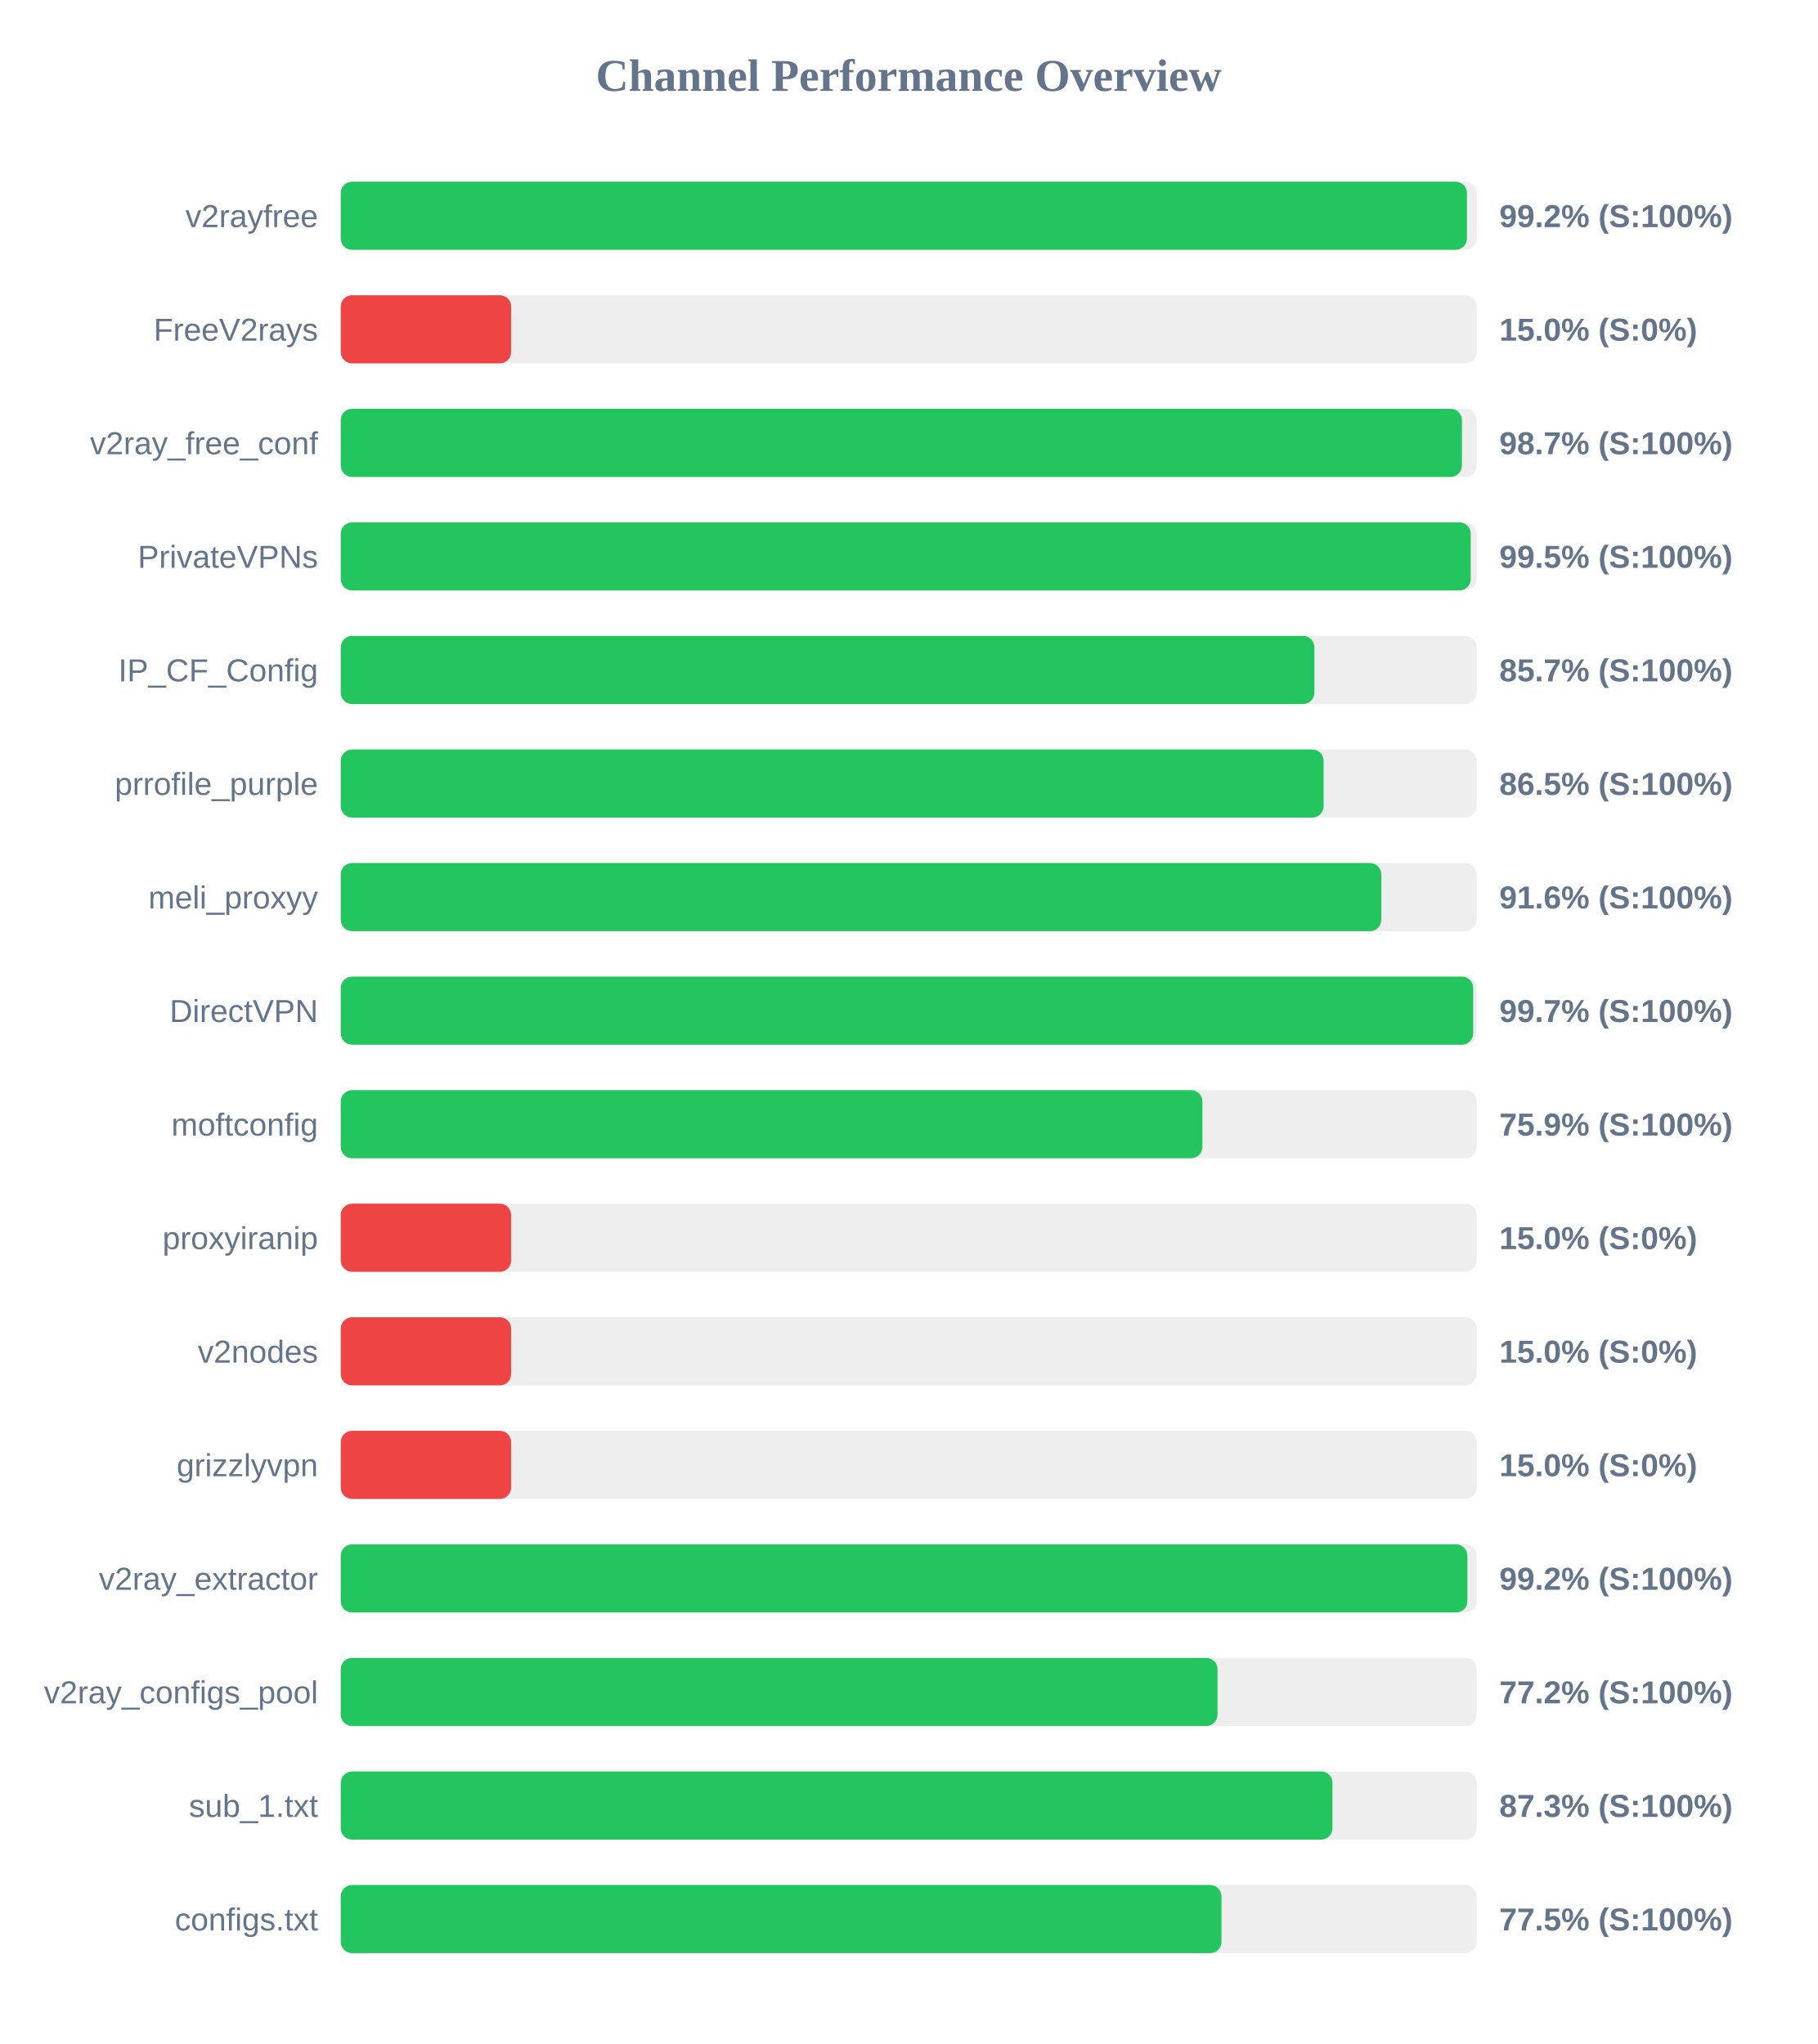
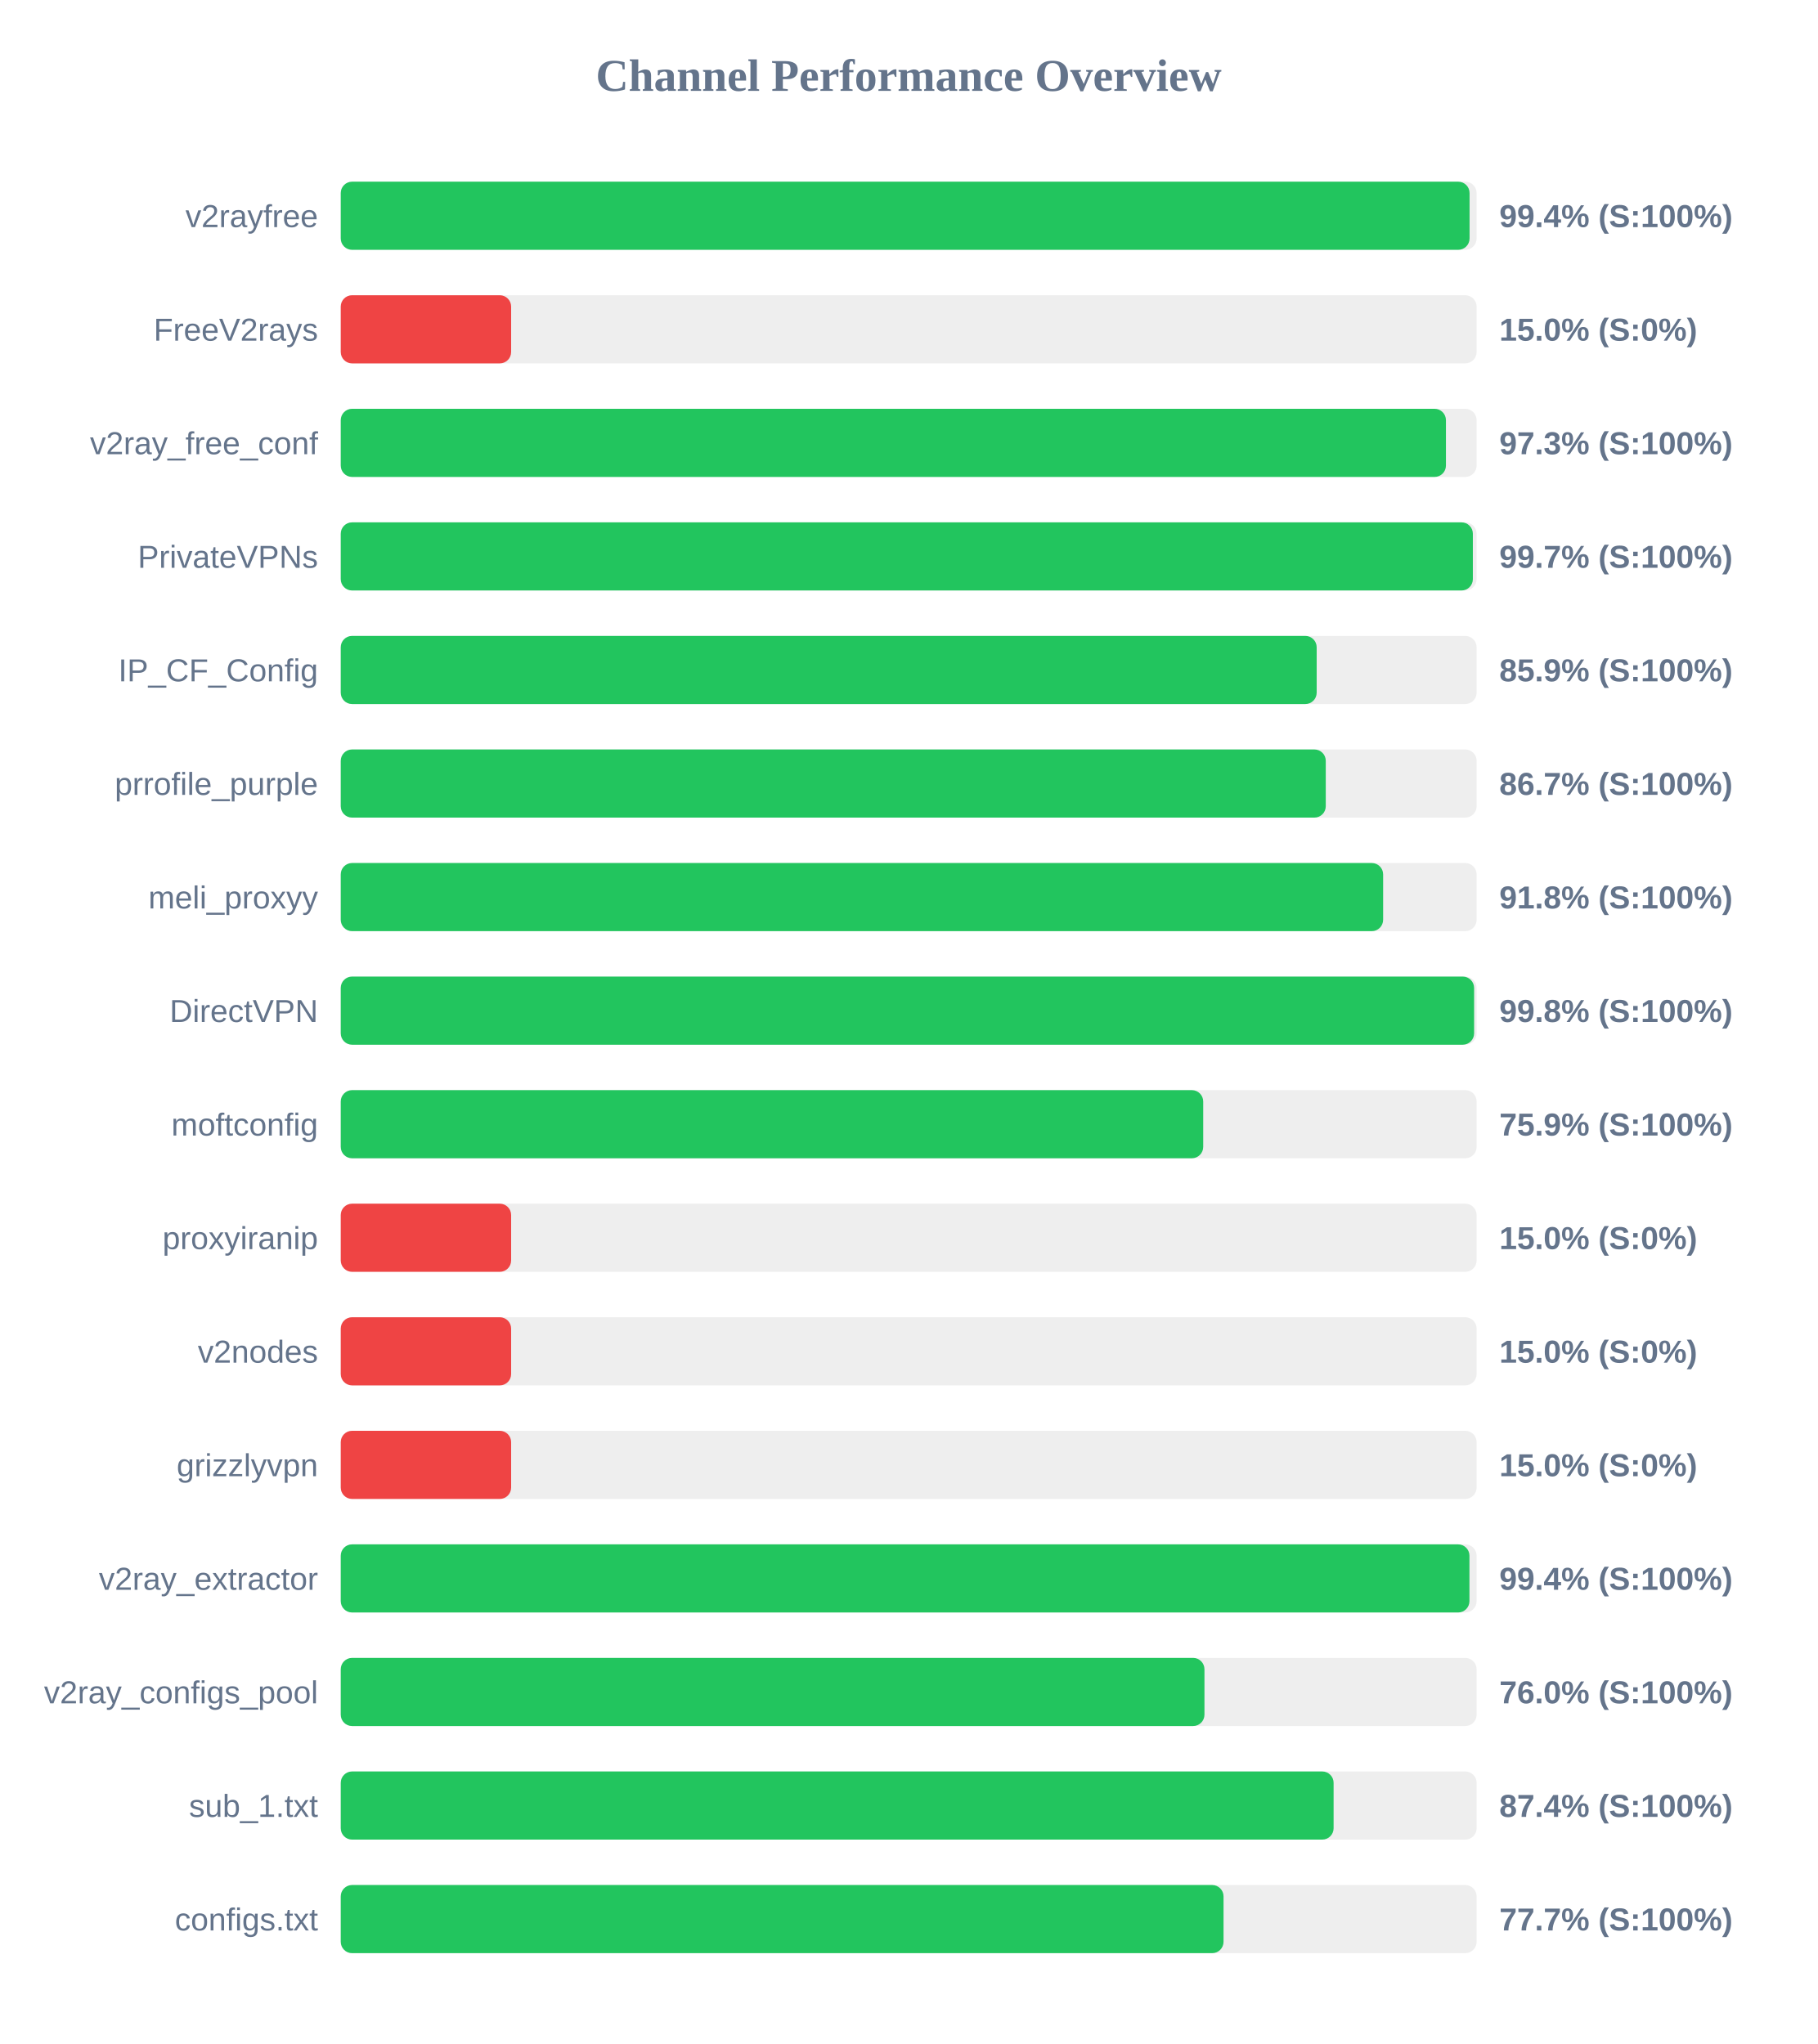
<svg xmlns="http://www.w3.org/2000/svg" width="800" height="900" version="1.1">
  <style>
        .row { font: 14px Arial; fill: #64748b; }
        .score { font: bold 14px Arial; fill: #64748b; }
    </style>
  <text x="400" y="40" text-anchor="middle" font-size="20px" font-weight="bold" fill="#64748b">Channel Performance Overview</text>
  <rect x="150" y="80" width="500" height="30" fill="#eee" rx="5" />
-   <rect x="150" y="80" width="495.75" height="30" fill="#22c55e" rx="5" />
+   <rect x="150" y="80" width="496.9" height="30" fill="#22c55e" rx="5" />
  <text x="140" y="100" text-anchor="end" class="row">v2rayfree</text>
-   <text x="660" y="100" text-anchor="start" class="score">99.2% (S:100%)</text>
+   <text x="660" y="100" text-anchor="start" class="score">99.4% (S:100%)</text>
  <rect x="150" y="130" width="500" height="30" fill="#eee" rx="5" />
  <rect x="150" y="130" width="75.0" height="30" fill="#ef4444" rx="5" />
  <text x="140" y="150" text-anchor="end" class="row">FreeV2rays</text>
  <text x="660" y="150" text-anchor="start" class="score">15.0% (S:0%)</text>
  <rect x="150" y="180" width="500" height="30" fill="#eee" rx="5" />
-   <rect x="150" y="180" width="493.55" height="30" fill="#22c55e" rx="5" />
+   <rect x="150" y="180" width="486.5" height="30" fill="#22c55e" rx="5" />
  <text x="140" y="200" text-anchor="end" class="row">v2ray_free_conf</text>
-   <text x="660" y="200" text-anchor="start" class="score">98.7% (S:100%)</text>
+   <text x="660" y="200" text-anchor="start" class="score">97.3% (S:100%)</text>
  <rect x="150" y="230" width="500" height="30" fill="#eee" rx="5" />
-   <rect x="150" y="230" width="497.4" height="30" fill="#22c55e" rx="5" />
+   <rect x="150" y="230" width="498.35" height="30" fill="#22c55e" rx="5" />
  <text x="140" y="250" text-anchor="end" class="row">PrivateVPNs</text>
-   <text x="660" y="250" text-anchor="start" class="score">99.5% (S:100%)</text>
+   <text x="660" y="250" text-anchor="start" class="score">99.7% (S:100%)</text>
  <rect x="150" y="280" width="500" height="30" fill="#eee" rx="5" />
-   <rect x="150" y="280" width="428.6" height="30" fill="#22c55e" rx="5" />
+   <rect x="150" y="280" width="429.6" height="30" fill="#22c55e" rx="5" />
  <text x="140" y="300" text-anchor="end" class="row">IP_CF_Config</text>
-   <text x="660" y="300" text-anchor="start" class="score">85.7% (S:100%)</text>
+   <text x="660" y="300" text-anchor="start" class="score">85.9% (S:100%)</text>
  <rect x="150" y="330" width="500" height="30" fill="#eee" rx="5" />
-   <rect x="150" y="330" width="432.65" height="30" fill="#22c55e" rx="5" />
+   <rect x="150" y="330" width="433.6" height="30" fill="#22c55e" rx="5" />
  <text x="140" y="350" text-anchor="end" class="row">prrofile_purple</text>
-   <text x="660" y="350" text-anchor="start" class="score">86.5% (S:100%)</text>
+   <text x="660" y="350" text-anchor="start" class="score">86.7% (S:100%)</text>
  <rect x="150" y="380" width="500" height="30" fill="#eee" rx="5" />
-   <rect x="150" y="380" width="458.05" height="30" fill="#22c55e" rx="5" />
+   <rect x="150" y="380" width="458.85" height="30" fill="#22c55e" rx="5" />
  <text x="140" y="400" text-anchor="end" class="row">meli_proxyy</text>
-   <text x="660" y="400" text-anchor="start" class="score">91.6% (S:100%)</text>
+   <text x="660" y="400" text-anchor="start" class="score">91.8% (S:100%)</text>
  <rect x="150" y="430" width="500" height="30" fill="#eee" rx="5" />
-   <rect x="150" y="430" width="498.5" height="30" fill="#22c55e" rx="5" />
+   <rect x="150" y="430" width="498.9" height="30" fill="#22c55e" rx="5" />
  <text x="140" y="450" text-anchor="end" class="row">DirectVPN</text>
-   <text x="660" y="450" text-anchor="start" class="score">99.7% (S:100%)</text>
+   <text x="660" y="450" text-anchor="start" class="score">99.8% (S:100%)</text>
  <rect x="150" y="480" width="500" height="30" fill="#eee" rx="5" />
-   <rect x="150" y="480" width="379.3" height="30" fill="#22c55e" rx="5" />
+   <rect x="150" y="480" width="379.65" height="30" fill="#22c55e" rx="5" />
  <text x="140" y="500" text-anchor="end" class="row">moftconfig</text>
  <text x="660" y="500" text-anchor="start" class="score">75.9% (S:100%)</text>
  <rect x="150" y="530" width="500" height="30" fill="#eee" rx="5" />
  <rect x="150" y="530" width="75.0" height="30" fill="#ef4444" rx="5" />
  <text x="140" y="550" text-anchor="end" class="row">proxyiranip</text>
  <text x="660" y="550" text-anchor="start" class="score">15.0% (S:0%)</text>
  <rect x="150" y="580" width="500" height="30" fill="#eee" rx="5" />
  <rect x="150" y="580" width="75.0" height="30" fill="#ef4444" rx="5" />
  <text x="140" y="600" text-anchor="end" class="row">v2nodes</text>
  <text x="660" y="600" text-anchor="start" class="score">15.0% (S:0%)</text>
  <rect x="150" y="630" width="500" height="30" fill="#eee" rx="5" />
  <rect x="150" y="630" width="75.0" height="30" fill="#ef4444" rx="5" />
  <text x="140" y="650" text-anchor="end" class="row">grizzlyvpn</text>
  <text x="660" y="650" text-anchor="start" class="score">15.0% (S:0%)</text>
  <rect x="150" y="680" width="500" height="30" fill="#eee" rx="5" />
-   <rect x="150" y="680" width="495.95" height="30" fill="#22c55e" rx="5" />
+   <rect x="150" y="680" width="496.85" height="30" fill="#22c55e" rx="5" />
  <text x="140" y="700" text-anchor="end" class="row">v2ray_extractor</text>
-   <text x="660" y="700" text-anchor="start" class="score">99.2% (S:100%)</text>
+   <text x="660" y="700" text-anchor="start" class="score">99.4% (S:100%)</text>
  <rect x="150" y="730" width="500" height="30" fill="#eee" rx="5" />
-   <rect x="150" y="730" width="385.95" height="30" fill="#22c55e" rx="5" />
+   <rect x="150" y="730" width="380.2" height="30" fill="#22c55e" rx="5" />
  <text x="140" y="750" text-anchor="end" class="row">v2ray_configs_pool</text>
-   <text x="660" y="750" text-anchor="start" class="score">77.2% (S:100%)</text>
+   <text x="660" y="750" text-anchor="start" class="score">76.0% (S:100%)</text>
  <rect x="150" y="780" width="500" height="30" fill="#eee" rx="5" />
-   <rect x="150" y="780" width="436.55" height="30" fill="#22c55e" rx="5" />
+   <rect x="150" y="780" width="437.05" height="30" fill="#22c55e" rx="5" />
  <text x="140" y="800" text-anchor="end" class="row">sub_1.txt</text>
-   <text x="660" y="800" text-anchor="start" class="score">87.3% (S:100%)</text>
+   <text x="660" y="800" text-anchor="start" class="score">87.4% (S:100%)</text>
  <rect x="150" y="830" width="500" height="30" fill="#eee" rx="5" />
-   <rect x="150" y="830" width="387.7" height="30" fill="#22c55e" rx="5" />
+   <rect x="150" y="830" width="388.6" height="30" fill="#22c55e" rx="5" />
  <text x="140" y="850" text-anchor="end" class="row">configs.txt</text>
-   <text x="660" y="850" text-anchor="start" class="score">77.5% (S:100%)</text>
+   <text x="660" y="850" text-anchor="start" class="score">77.7% (S:100%)</text>
</svg>
